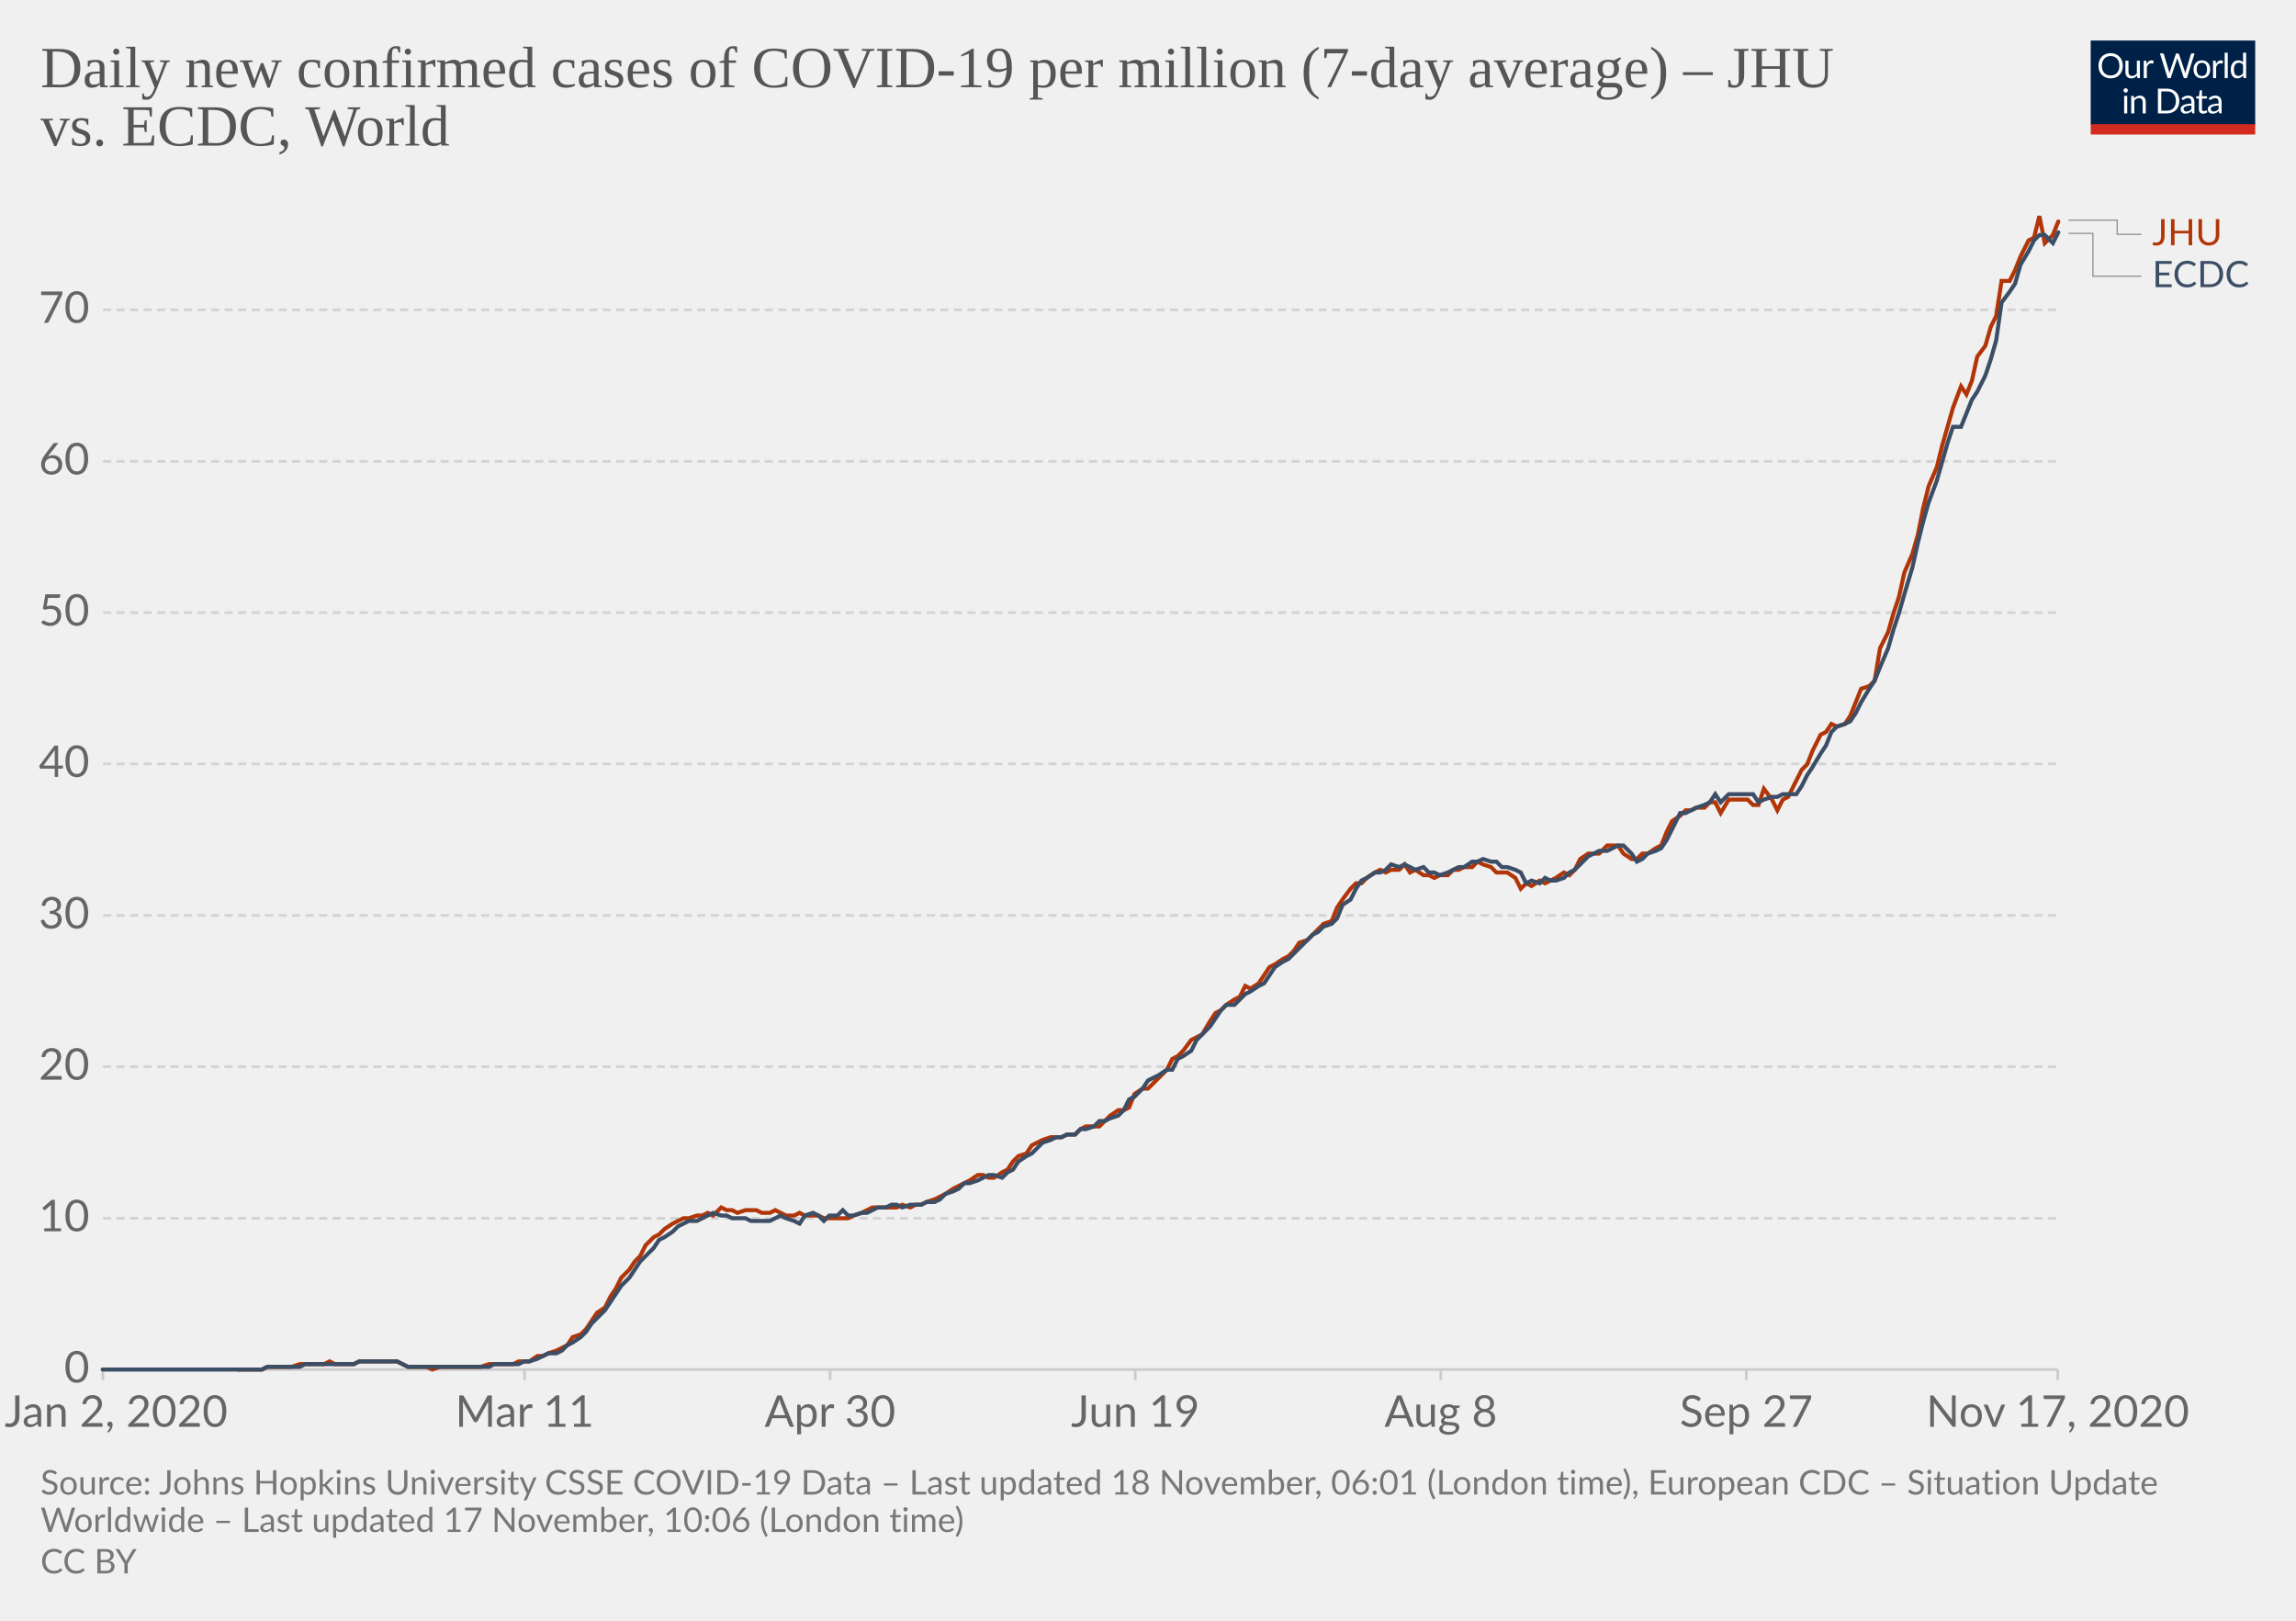
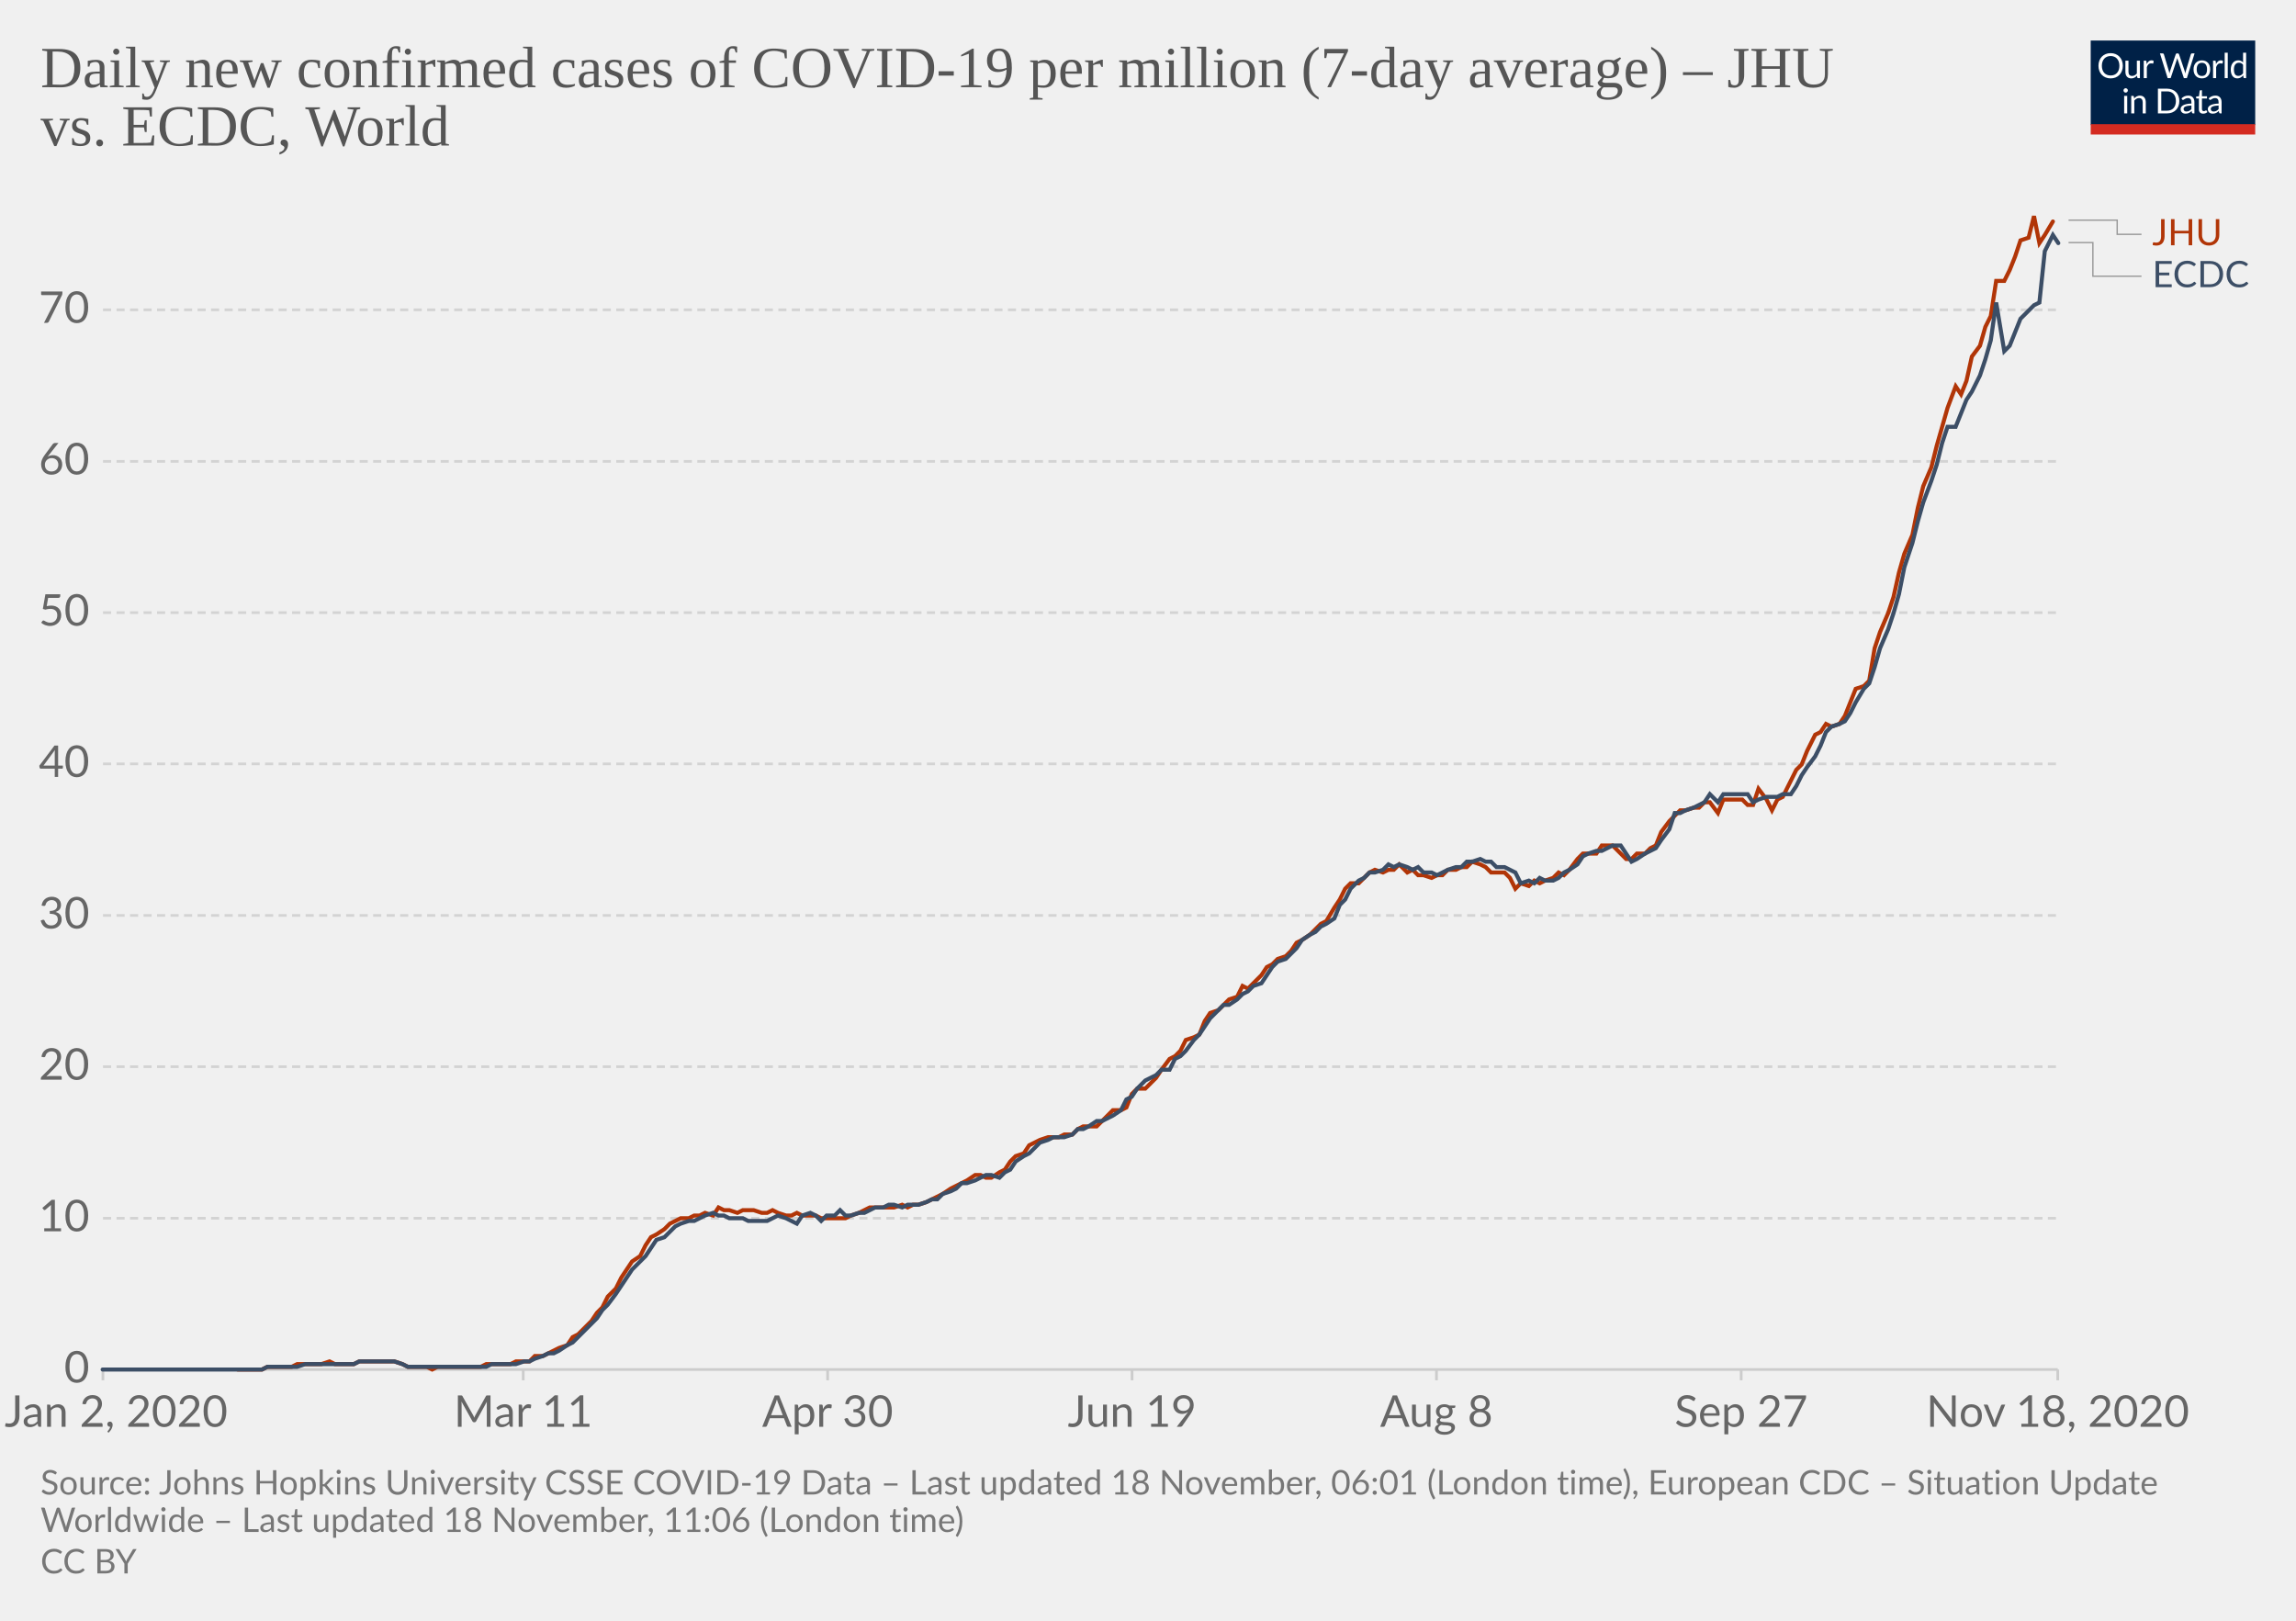
<svg xmlns="http://www.w3.org/2000/svg" version="1.1" style="background-color:#fff;-webkit-font-smoothing:antialiased" width="850" height="600" viewBox="0 0 850 600" font-family="Lato,'Helvetica Neue',Helvetica,Arial,sans-serif" font-size="18" text-rendering="optimizeLegibility">
  <g class="HeaderView">
    <g transform="matrix(.29 0 0 .29 774 15)">
      <svg width="210" height="120" viewBox="0 0 210 120" fill="none">
        <g clip-path="url(#clip0)">
          <path d="M0 0h210v107.89H0V0z" fill="#002147" />
          <path d="M40.98 32.25c0 2.36-.38 4.53-1.12 6.51a14.26 14.26 0 01-8.1 8.4c-1.9.78-4.02 1.17-6.34 1.17a16.6 16.6 0 01-6.33-1.17 14.31 14.31 0 01-8.08-8.4 18.29 18.29 0 01-1.12-6.51c0-2.36.38-4.53 1.12-6.5a14.32 14.32 0 018.07-8.44c1.92-.8 4.03-1.19 6.34-1.19 2.32 0 4.43.4 6.34 1.19 1.92.8 3.56 1.9 4.93 3.34a14.87 14.87 0 013.17 5.1 18.1 18.1 0 011.12 6.5zm-4.38 0c0-1.94-.26-3.68-.8-5.22a10.91 10.91 0 00-2.24-3.89 9.68 9.68 0 00-3.52-2.46 11.95 11.95 0 00-4.62-.86c-1.68 0-3.21.28-4.6.86a9.88 9.88 0 00-3.54 2.46 10.91 10.91 0 00-2.24 3.9c-.53 1.53-.8 3.27-.8 5.2 0 1.94.27 3.68.8 5.22a11.17 11.17 0 002.24 3.9 10.01 10.01 0 003.55 2.44c1.38.56 2.9.83 4.6.83 1.7 0 3.24-.27 4.61-.83a9.8 9.8 0 003.52-2.44 11.17 11.17 0 002.25-3.9c.53-1.54.8-3.28.8-5.21zm26.22-6.54V48H60.5c-.56 0-.9-.27-1.05-.81l-.31-2.4a12.45 12.45 0 01-3.26 2.6c-1.2.64-2.58.96-4.13.96-1.22 0-2.3-.2-3.24-.6a6.52 6.52 0 01-2.33-1.7 7.37 7.37 0 01-1.43-2.67c-.3-1.04-.46-2.2-.46-3.45V25.7h3.91v14.22c0 1.68.38 2.99 1.15 3.91.77.93 1.96 1.39 3.54 1.39 1.16 0 2.24-.27 3.23-.82a10.42 10.42 0 002.8-2.28V25.7h3.91zm8.61 4.47a9.94 9.94 0 012.6-3.56 5.64 5.64 0 013.76-1.3c.47 0 .92.05 1.34.15.44.1.83.27 1.17.49l-.3 2.92c-.09.37-.3.55-.66.55-.2 0-.5-.04-.9-.13a6.21 6.21 0 00-3.24.18c-.54.2-1.03.5-1.47.92-.42.4-.81.9-1.17 1.5-.33.58-.64 1.26-.92 2.02V48H67.7V25.71h2.25c.42 0 .72.08.88.25.16.16.27.44.33.83l.26 3.39zm61.16-13.7L122.75 48h-3.82l-7.99-24.05a21.95 21.95 0 01-.42-1.58 38.36 38.36 0 01-.44 1.58L102.05 48h-3.83L88.4 16.47h3.54c.38 0 .7.1.95.29.26.2.43.43.5.73l6.52 21.9c.1.4.2.83.28 1.28.1.46.2.94.29 1.46l.3-1.46c.12-.47.25-.9.38-1.27l7.41-21.91c.1-.25.26-.48.51-.69.27-.22.58-.33.95-.33h1.23c.38 0 .69.1.92.29.24.2.41.43.53.73l7.4 21.9a28.4 28.4 0 01.68 2.62 29.52 29.52 0 01.52-2.61l6.54-21.91c.07-.27.23-.5.48-.7.27-.21.58-.32.95-.32h3.32zm9.35 8.88c1.63 0 3.1.27 4.4.82a9.43 9.43 0 015.46 5.94c.5 1.4.74 2.98.74 4.73 0 1.76-.25 3.34-.74 4.75a9.43 9.43 0 01-5.46 5.92c-1.3.52-2.77.79-4.4.79-1.64 0-3.12-.27-4.44-.8a9.42 9.42 0 01-3.35-2.3c-.92-1-1.63-2.2-2.13-3.61-.49-1.41-.73-3-.73-4.75s.24-3.33.73-4.73c.5-1.43 1.2-2.64 2.13-3.63a9.4 9.4 0 013.35-2.31c1.32-.55 2.8-.82 4.44-.82zm0 19.89c2.2 0 3.84-.73 4.93-2.2 1.08-1.48 1.63-3.54 1.63-6.18 0-2.66-.55-4.72-1.63-6.2-1.09-1.49-2.73-2.23-4.93-2.23-1.12 0-2.09.2-2.93.57a5.7 5.7 0 00-2.06 1.65 7.5 7.5 0 00-1.24 2.67c-.26 1.04-.4 2.22-.4 3.54 0 2.64.55 4.7 1.64 6.18 1.1 1.47 2.76 2.2 4.99 2.2zm17.97-15.07a9.94 9.94 0 012.6-3.56 5.64 5.64 0 013.76-1.3c.47 0 .91.05 1.34.15.44.1.83.27 1.16.49l-.28 2.92c-.09.37-.31.55-.66.55-.2 0-.5-.04-.9-.13a6.2 6.2 0 00-3.24.18c-.54.2-1.03.5-1.47.92-.43.4-.82.9-1.17 1.5a13.1 13.1 0 00-.92 2.02V48h-3.94V25.71h2.24c.43 0 .72.08.88.25.17.16.28.44.33.83l.27 3.39zm15.04-14.59V48h-3.92V15.6h3.92zm19.55 15.43a6.22 6.22 0 00-2.38-2.05 6.7 6.7 0 00-2.86-.6c-2.07 0-3.66.75-4.77 2.23-1.12 1.48-1.68 3.6-1.68 6.33 0 1.46.13 2.7.38 3.74a7.29 7.29 0 001.1 2.56 4.35 4.35 0 001.78 1.45c.7.3 1.5.46 2.4.46 1.29 0 2.41-.3 3.36-.88a9.6 9.6 0 002.67-2.49V31.02zm3.91-15.43V48h-2.33c-.56 0-.9-.27-1.06-.81l-.35-2.71a12.13 12.13 0 01-3.25 2.77 8.28 8.28 0 01-4.23 1.06 7.31 7.31 0 01-6.14-2.9c-.73-.96-1.3-2.15-1.69-3.57a18.35 18.35 0 01.07-9.48 11.29 11.29 0 011.89-3.7 8.7 8.7 0 017.06-3.34 7.96 7.96 0 016.12 2.62V15.59h3.91zM46.61 70.71V93H42.7V70.71h3.91zm.84-7c0 .39-.08.75-.24 1.09a2.81 2.81 0 01-1.52 1.47 2.67 2.67 0 01-2.16 0 2.9 2.9 0 01-1.45-1.47 2.67 2.67 0 010-2.16c.15-.35.35-.65.6-.9.25-.27.53-.47.85-.62a2.67 2.67 0 012.16 0c.35.15.65.35.9.62.27.25.47.55.62.9.16.34.24.7.24 1.08zm7.97 10.24c.49-.54 1-1.04 1.54-1.48a9.85 9.85 0 013.66-1.84 8.96 8.96 0 015.43.35c.94.4 1.72.97 2.33 1.71a7.36 7.36 0 011.43 2.67c.32 1.04.49 2.19.49 3.45V93h-3.94V78.81c0-1.69-.4-3-1.17-3.92-.76-.93-1.93-1.4-3.5-1.4a6.6 6.6 0 00-3.25.83c-1 .56-1.92 1.31-2.77 2.27V93h-3.94V70.71h2.35c.56 0 .9.28 1.04.82l.3 2.42zm57.7 3.3c0 2.36-.37 4.5-1.11 6.44a14.3 14.3 0 01-3.17 4.98 14.1 14.1 0 01-4.93 3.2c-1.9.76-4.02 1.13-6.33 1.13H85.8V61.47h11.77c2.31 0 4.42.39 6.33 1.15a13.8 13.8 0 018.1 8.18 17.75 17.75 0 011.12 6.45zm-4.37 0c0-1.94-.26-3.67-.8-5.2a10.94 10.94 0 00-2.23-3.87 9.57 9.57 0 00-3.53-2.42 12.23 12.23 0 00-4.61-.83h-7.5v24.62h7.5c1.7 0 3.24-.28 4.61-.84a9.7 9.7 0 003.53-2.4 10.94 10.94 0 002.24-3.87c.53-1.53.8-3.26.8-5.2zm19.8 5.72c-1.8.06-3.34.2-4.62.44-1.26.22-2.3.51-3.1.88-.8.36-1.37.8-1.74 1.3-.35.5-.53 1.05-.53 1.67 0 .58.1 1.1.3 1.52a3 3 0 00.76 1.05c.34.27.73.46 1.17.6.45.11.94.17 1.45.17a7.28 7.28 0 003.5-.81 11.95 11.95 0 002.82-2.2v-4.62zm-12.65-9.11a12.73 12.73 0 013.98-2.66c1.43-.59 3-.88 4.73-.88 1.25 0 2.36.2 3.33.61a6.81 6.81 0 013.94 4.38c.33 1.04.5 2.19.5 3.43V93h-1.74a1.8 1.8 0 01-.88-.18c-.2-.13-.36-.38-.48-.74l-.44-2.12c-.59.55-1.16 1.03-1.72 1.46a9.48 9.48 0 01-3.74 1.7c-.69.15-1.46.23-2.3.23-.87 0-1.69-.12-2.45-.35a5.34 5.34 0 01-3.34-2.93 6.64 6.64 0 01-.49-2.64c0-.88.25-1.72.73-2.53a6.33 6.33 0 012.35-2.17c1.09-.63 2.5-1.15 4.25-1.54 1.75-.41 3.89-.65 6.42-.7v-1.75c0-1.73-.37-3.03-1.12-3.91-.75-.9-1.84-1.34-3.28-1.34-.97 0-1.78.12-2.44.37-.64.23-1.2.5-1.7.81l-1.23.82c-.33.23-.67.35-1 .35-.27 0-.5-.07-.69-.2a2.1 2.1 0 01-.48-.53l-.7-1.25zm27.67 19.5c-1.76 0-3.12-.5-4.07-1.48-.94-.98-1.41-2.4-1.41-4.25V74h-2.68a.9.9 0 01-.6-.2c-.16-.14-.24-.36-.24-.66v-1.56l3.65-.46.9-6.89a.9.9 0 01.29-.52.88.88 0 01.62-.22H142v7.67h6.44V74H142v13.38c0 .94.22 1.63.68 2.09.45.45 1.04.68 1.76.68a3.21 3.21 0 001.85-.53l.55-.35c.16-.12.3-.18.41-.18.2 0 .4.13.55.38l1.15 1.87a7.45 7.45 0 01-2.44 1.5c-.96.35-1.94.52-2.95.52zm19.68-10.4c-1.8.07-3.34.21-4.62.45-1.26.22-2.3.51-3.1.88-.8.36-1.37.8-1.74 1.3-.35.5-.53 1.05-.53 1.67 0 .58.1 1.1.3 1.52.18.42.44.77.76 1.05.34.27.73.46 1.17.6.45.11.94.17 1.45.17a7.3 7.3 0 003.5-.81 12.04 12.04 0 002.82-2.2v-4.62zm-12.65-9.1a12.72 12.72 0 013.99-2.66c1.42-.59 3-.88 4.72-.88 1.25 0 2.36.2 3.33.61a6.81 6.81 0 013.94 4.38c.33 1.04.5 2.19.5 3.43V93h-1.74a1.8 1.8 0 01-.88-.18c-.2-.13-.36-.38-.48-.74l-.44-2.12c-.59.55-1.16 1.03-1.72 1.46a9.48 9.48 0 01-3.74 1.7c-.69.15-1.46.23-2.3.23-.87 0-1.69-.12-2.45-.35a5.33 5.33 0 01-3.34-2.93 6.62 6.62 0 01-.49-2.64c0-.88.25-1.72.73-2.53a6.33 6.33 0 012.35-2.17c1.09-.63 2.5-1.15 4.25-1.54a31.2 31.2 0 016.42-.7v-1.75c0-1.73-.37-3.03-1.12-3.91-.75-.9-1.84-1.34-3.28-1.34-.97 0-1.78.12-2.44.37-.64.23-1.2.5-1.7.81-.46.3-.87.57-1.22.82-.34.23-.68.35-1.02.35-.26 0-.49-.07-.68-.2a1.88 1.88 0 01-.48-.53l-.7-1.25z" fill="#fff" />
          <path fill="#D42B21" d="M0 106.79h210V120H0z" />
        </g>
        <defs>
          <clipPath id="clip0">
            <path fill="#fff" d="M0 0h210v120H0z" />
          </clipPath>
        </defs>
      </svg>
    </g>
    <a href="https://ourworldindata.org/grapher/daily-covid-cases-per-million-jhu-vs-ecdc?tab=chart&amp;stackMode=absolute&amp;region=World" target="_blank" rel="noopener" font-family="&quot;Playfair Display&quot;,Georgia,&quot;Times New Roman&quot;,serif">
      <text font-size="21.6" x="15" y="32.3" fill="#555">
        <tspan x="15" y="32.28">Daily new confirmed cases of COVID-19 per million (7-day average) – JHU</tspan>
        <tspan x="15" y="53.88">vs. ECDC, World</tspan>
      </text>
    </a>
  </g>
  <g class="LineChart">
    <defs>
      <clipPath id="a">
        <path d="M28.14 0h830v896.4h-830z" />
      </clipPath>
    </defs>
    <g class="DualAxisView">
      <g class="HorizontalAxis">
-         <path stroke="#ccc" d="M38.1 507v4M194.2 507v4M307.3 507v4M420.3 507v4M533.4 507v4M646.5 507v4M761.8 507v4" />
+         <path stroke="#ccc" d="M38.1 507v4M193.7 507v4M306.4 507v4M419.1 507v4M531.8 507v4M644.6 507v4M761.8 507v4" />
        <text x="43" y="528.2" fill="#666" text-anchor="middle" font-size="16.2">Jan 2, 2020</text>
-         <text x="194.2" y="528.2" fill="#666" text-anchor="middle" font-size="16.2">Mar 11</text>
-         <text x="307.3" y="528.2" fill="#666" text-anchor="middle" font-size="16.2">Apr 30</text>
-         <text x="420.3" y="528.2" fill="#666" text-anchor="middle" font-size="16.2">Jun 19</text>
-         <text x="533.4" y="528.2" fill="#666" text-anchor="middle" font-size="16.2">Aug 8</text>
-         <text x="646.5" y="528.2" fill="#666" text-anchor="middle" font-size="16.2">Sep 27</text>
-         <text x="761.8" y="528.2" fill="#666" text-anchor="middle" font-size="16.2">Nov 17, 2020</text>
+         <text x="193.7" y="528.2" fill="#666" text-anchor="middle" font-size="16.2">Mar 11</text>
+         <text x="306.4" y="528.2" fill="#666" text-anchor="middle" font-size="16.2">Apr 30</text>
+         <text x="419.1" y="528.2" fill="#666" text-anchor="middle" font-size="16.2">Jun 19</text>
+         <text x="531.8" y="528.2" fill="#666" text-anchor="middle" font-size="16.2">Aug 8</text>
+         <text x="644.6" y="528.2" fill="#666" text-anchor="middle" font-size="16.2">Sep 27</text>
+         <text x="761.8" y="528.2" fill="#666" text-anchor="middle" font-size="16.2">Nov 18, 2020</text>
      </g>
      <g class="VerticalAxis" fill="#666" dominant-baseline="middle" text-anchor="end" font-size="16.2">
        <text x="33.14" y="507">0</text>
        <text x="33.14" y="451">10</text>
        <text x="33.14" y="394.9">20</text>
        <text x="33.14" y="338.9">30</text>
        <text x="33.14" y="282.8">40</text>
        <text x="33.14" y="226.8">50</text>
        <text x="33.14" y="170.8">60</text>
        <text x="33.14" y="114.7">70</text>
      </g>
      <g class="AxisGridLines horizontalLines">
        <path stroke="#ccc" d="M38.14 507h723.65" />
        <path stroke="#d3d3d3" stroke-dasharray="3,2" d="M38.14 451h723.65M38.14 394.9h723.65M38.14 338.9h723.65M38.14 282.8h723.65M38.14 226.8h723.65M38.14 170.8h723.65M38.14 114.7h723.65" />
      </g>
    </g>
    <g clip-path="url(#a)">
      <g class="LineLabels" cursor="default">
        <g class="legendMark">
          <g class="indicator">
            <path d="M765.8 81.5h18v5.25h9" stroke="#999" stroke-width=".5" fill="none" />
          </g>
          <text font-size="13.5" x="796.8" y="90.8" fill="#B13507">
            <tspan x="796.79" y="90.8">JHU</tspan>
          </text>
        </g>
        <g class="legendMark">
          <g class="indicator">
-             <path d="M765.8 86.4h9v15.85h18" stroke="#999" stroke-width=".5" fill="none" />
+             <path d="M765.8 89.8h9v12.45h18" stroke="#999" stroke-width=".5" fill="none" />
          </g>
          <text font-size="13.5" x="796.8" y="106.3" fill="#3C4E66">
            <tspan x="796.79" y="106.3">ECDC</tspan>
          </text>
        </g>
      </g>
      <g class="Lines">
        <g class="key-World_0">
-           <path stroke="#B13507" stroke-linecap="round" d="M88 507h9l2-1h9l3-1h9l2-1 2 1h7l2-1h14l2 1 2 1h7l2 1 3-1h15l3-1h9l2-1h4l3-2h2l2-1 3-1 2-1 2-1 2-3 3-1 2-2 2-3 2-3 3-2 2-4 2-3 2-4 3-3 2-3 2-2 2-4 3-3 2-1 2-2 3-2 2-1 2-1h2l3-1h2l2-1 2 1 3-3 2 1h2l2 1 3-1h4l2 1h3l2-1 2 1 2 1h3l2-1 2 1h5l2 1h9l2-1 3-1 2-1 2-1h9l2-1 3 1 2-1h2l2-1 3-1 2-1 2-1 3-2 2-1 2-1 2-1 3-2h2l2 1h2l3-2 2-1 2-3 2-2 3-1 2-3 2-1 2-1 3-1h4l2-1h3l2-2 2-1h5l2-2 2-2 3-2h2l2-1 2-5 3-2h2l2-2 2-2 3-3 2-4 2-1 2-2 3-4 2-1 2-1 3-5 2-3 2-1 2-2 3-2 2-1 2-4 2 1 3-2 2-3 2-3 2-1 3-2 2-1 2-2 2-3 3-1 2-2 2-2 2-2 3-1 2-5 2-3 3-4 2-2h2l2-2 3-2 2-1 2 1 2-1h3l2-2 2 3 2-1 3 2h2l2 1 2-1h3l2-2h2l2-1h3l2-2 2 1 3 1 2 2h4l3 2 2 4 2-2 2 1 3-2 2 1 2-1 2-1 3-2 2 1 2-2 2-4 3-2h4l3-3h4l2 3 3 2h2l2-2h2l3-2 2-1 2-5 2-4 3-2 2-2h2l2-1h3l2-2h2l2 4 3-5h7l2 2h2l2-6 3 4 2 4 2-4 2-1 3-6 2-4 2-2 2-5 3-6 2-1 2-3 2 1 3-1 2-3 2-5 2-5 3-1 2-2 2-12 3-6 2-7 2-6 2-9 3-7 2-7 2-10 2-8 3-7 2-8 2-7 2-7 3-8 2 3 2-5 2-9 3-4 2-7 2-4 2-13h3l2-4 2-5 3-6 2-1 2-8 2 10 3-3 2-5" fill="none" stroke-width="1.5" />
+           <path stroke="#B13507" stroke-linecap="round" d="M88 507h9l2-1h9l2-1h9l3-1 2 1h7l2-1h13l3 1 2 1h7l2 1 2-1h16l2-1h9l2-1h5l2-2h3l2-1 2-1 2-1 3-1 2-3 2-1 2-2 3-3 2-3 2-2 2-4 3-3 2-4 2-3 2-3 3-2 2-4 2-3 2-1 3-2 2-2 2-1 2-1h3l2-1h2l2-1 3 1 2-3 2 1h2l3 1 2-1h4l3 1h2l2-1 2 1 3 1h2l2-1 2 1h5l2 1h9l2-1 3-1 2-1 2-1h9l3-1 2 1 2-1h2l3-1 2-1 2-1 2-1 3-2 2-1 2-1 2-1 3-2h2l2 1h2l3-2 2-1 2-3 2-2 3-1 2-3 2-1 2-1 3-1h4l2-1h3l2-2 2-1h5l2-2 2-2 2-2h3l2-1 2-5 2-2h3l2-2 2-2 2-3 3-4 2-1 2-2 2-4 3-1 2-1 2-5 2-3 3-1 2-2 2-2 3-1 2-4 2 1 2-2 3-3 2-3 2-1 2-2 3-1 2-2 2-3 2-1 3-2 2-2 2-2 2-1 3-5 2-3 2-4 2-2h3l2-2 2-2 2-1 3 1 2-1h2l2-2 3 3 2-1 2 2h2l3 1 2-1h2l2-2h3l2-1h2l2-2 3 1 2 1 2 2h5l2 2 2 4 2-2 3 1 2-2 2 1 2-1 3-1 2-2 2 1 2-2 3-4 2-2h5l2-3h4l3 3 2 2h2l2-2h3l2-2 2-1 2-5 3-4 2-2 2-2h2l3-1h2l2-2h2l3 4 2-5h7l2 2h2l2-6 3 4 2 4 2-4 2-1 3-6 2-4 2-2 2-5 3-6 2-1 2-3 2 1 3-1 2-3 2-5 2-5 3-1 2-2 2-12 2-6 3-7 2-6 2-9 2-7 3-7 2-10 2-8 3-7 2-8 2-7 2-7 3-8 2 3 2-5 2-9 3-4 2-7 2-4 2-13h3l2-4 2-5 2-6 3-1 2-8 2 10 2-3 3-5" fill="none" stroke-width="1.5" />
        </g>
        <g class="key-World_1">
-           <path stroke="#3C4E66" stroke-linecap="round" d="M38 507h59l2-1h12l2-1h18l2-1h14l2 1 2 1h30l2-1h9l2-1h2l3-1 2-1 2-1h3l2-1 2-2 2-1 3-2 2-2 2-3 2-2 3-3 2-3 2-3 2-3 3-3 2-3 2-3 2-2 3-3 2-3 2-1 3-2 2-2 2-1 2-1h3l2-1 2-1 2-1 3 1h2l2 1h5l2 1h7l2-1 2-1 2 1 3 1 2 1 2-3 3-1 2 1 2 2 2-2h3l2-2 2 2h2l3-1h2l2-1 2-1h3l2-1h2l2 1 3-1h4l2-1h3l2-1 2-2 3-1 2-1 2-2h2l3-1 2-1 2-1h2l3 1 2-2 2-1 2-3 3-2 2-1 2-2 2-2 3-1 2-1h2l2-1h3l2-2h2l3-1 2-2h2l2-1 3-1 2-2 2-4 2-1 3-3 2-3 2-1 2-1 3-2h2l2-4 2-1 3-2 2-4 2-2 3-3 2-3 2-3 2-2h3l2-2 2-2 2-1 3-2 2-1 2-3 2-3 3-2 2-1 2-2 2-2 3-3 2-2 2-1 2-2 3-1 2-2 2-5 3-2 2-4 2-3 2-1 3-2h2l2-1 2-2 3 1 2-1 2 1 2 1 3-1 2 2h2l2 1 3-1 2-1 2-1h2l3-2h2l2-1 3 1h2l2 2h2l3 1 2 1 2 4 2-1 3 1 2-2 2 1h2l3-1 2-2 2-1 2-2 3-3 2-1 2-1h3l2-1 2-1h2l3 3 2 3 2-1 2-2 3-1 2-1 2-3 2-4 3-6h2l2-1 2-1 3-1 2-1 2-3 2 3 3-3h9l2 3 2-1 3-1h2l2-1h5l2-3 2-4 2-3 3-5 2-3 2-5 2-2 3-1 2-1 2-3 2-4 3-5 2-3 2-5 3-7 2-7 2-6 2-7 3-10 2-9 2-8 2-7 3-8 2-7 2-7 2-6h3l2-5 2-5 2-3 3-6 2-6 2-7 2-14 3-4 2-3 2-7 3-5 2-4 2-2h2l3 3 2-4" fill="none" stroke-width="1.5" />
+           <path stroke="#3C4E66" stroke-linecap="round" d="M38 507h59l2-1h11l3-1h18l2-1h13l3 1 2 1h29l2-1h9l3-1h2l2-1 3-1 2-1h2l2-1 3-2 2-1 2-2 2-2 3-3 2-2 2-3 2-2 3-4 2-3 2-3 2-3 3-3 2-2 2-3 2-3 3-1 2-2 2-2 2-1 3-1h2l2-1 2-1 3-1 2 1h2l2 1h5l2 1h7l2-1 2-1 3 1 2 1 2 1 2-3 3-1 2 1 2 2 2-2h3l2-2 2 2h2l3-1h2l2-1 2-1h3l2-1h2l3 1 2-1h4l3-1 2-1h2l2-2 3-1 2-1 2-2h2l3-1 2-1 2-1h2l3 1 2-2 2-1 2-3 3-2 2-1 2-2 2-2 3-1 2-1h4l3-1 2-2h2l2-1 3-2h2l2-1 2-1 3-2 2-4 2-1 2-3 3-3 2-1 2-1 2-2h3l2-4 2-1 2-2 3-4 2-2 2-3 2-3 3-3 2-2h2l3-2 2-2 2-1 2-2 3-1 2-3 2-3 2-2 3-1 2-2 2-2 2-3 3-2 2-1 2-2 2-1 3-2 2-5 2-2 2-4 3-3 2-1 2-2h2l3-1 2-2 2 1 2-1 3 1 2 1 2-1 2 2h3l2 1 2-1 2-1 3-1h2l2-2h2l3-1 2 1h2l2 2h3l2 1 2 1 2 4 3-1 2 1 2-2 2 1h3l2-1 2-2 2-1 3-2 2-3 2-1 3-1h2l2-1 2-1h3l2 3 2 3 2-1 3-2 2-1 2-1 2-3 3-4 2-6h2l2-1 3-1 2-1 2-1 2-3 3 3 2-3h9l2 3 2-1 3-1h4l2-1h3l2-3 2-4 2-3 3-4 2-4 2-5 2-2 3-1 2-1 2-3 2-4 3-5 2-2 2-6 2-7 3-7 2-6 2-7 2-10 3-9 2-8 2-7 3-8 2-6 2-8 2-6h3l2-5 2-5 2-3 3-6 2-6 2-7 2-14 3 18 2-2 2-5 2-5 3-3 2-2 2-1 2-19 3-6 2 3" fill="none" stroke-width="1.5" />
        </g>
      </g>
    </g>
  </g>
  <g class="SourcesFooter" fill="#777">
    <g class="clickable" fill="#777">
      <text font-size="12.6" x="15" y="553.3">
        <tspan x="15" y="553.28">Source: Johns Hopkins University CSSE COVID-19 Data – Last updated 18 November, 06:01 (London time), European CDC – Situation Update</tspan>
-         <tspan x="15" y="567.14">Worldwide – Last updated 17 November, 10:06 (London time)</tspan>
+         <tspan x="15" y="567.14">Worldwide – Last updated 18 November, 11:06 (London time)</tspan>
      </text>
    </g>
    <text font-size="12.6" x="15" y="582.5">
      <tspan x="15" y="582.48">
        <a class="cclogo" href="http://creativecommons.org/licenses/by/4.0/deed.en_US" target="_blank" fill="#777">CC BY</a>
      </tspan>
    </text>
  </g>
</svg>
